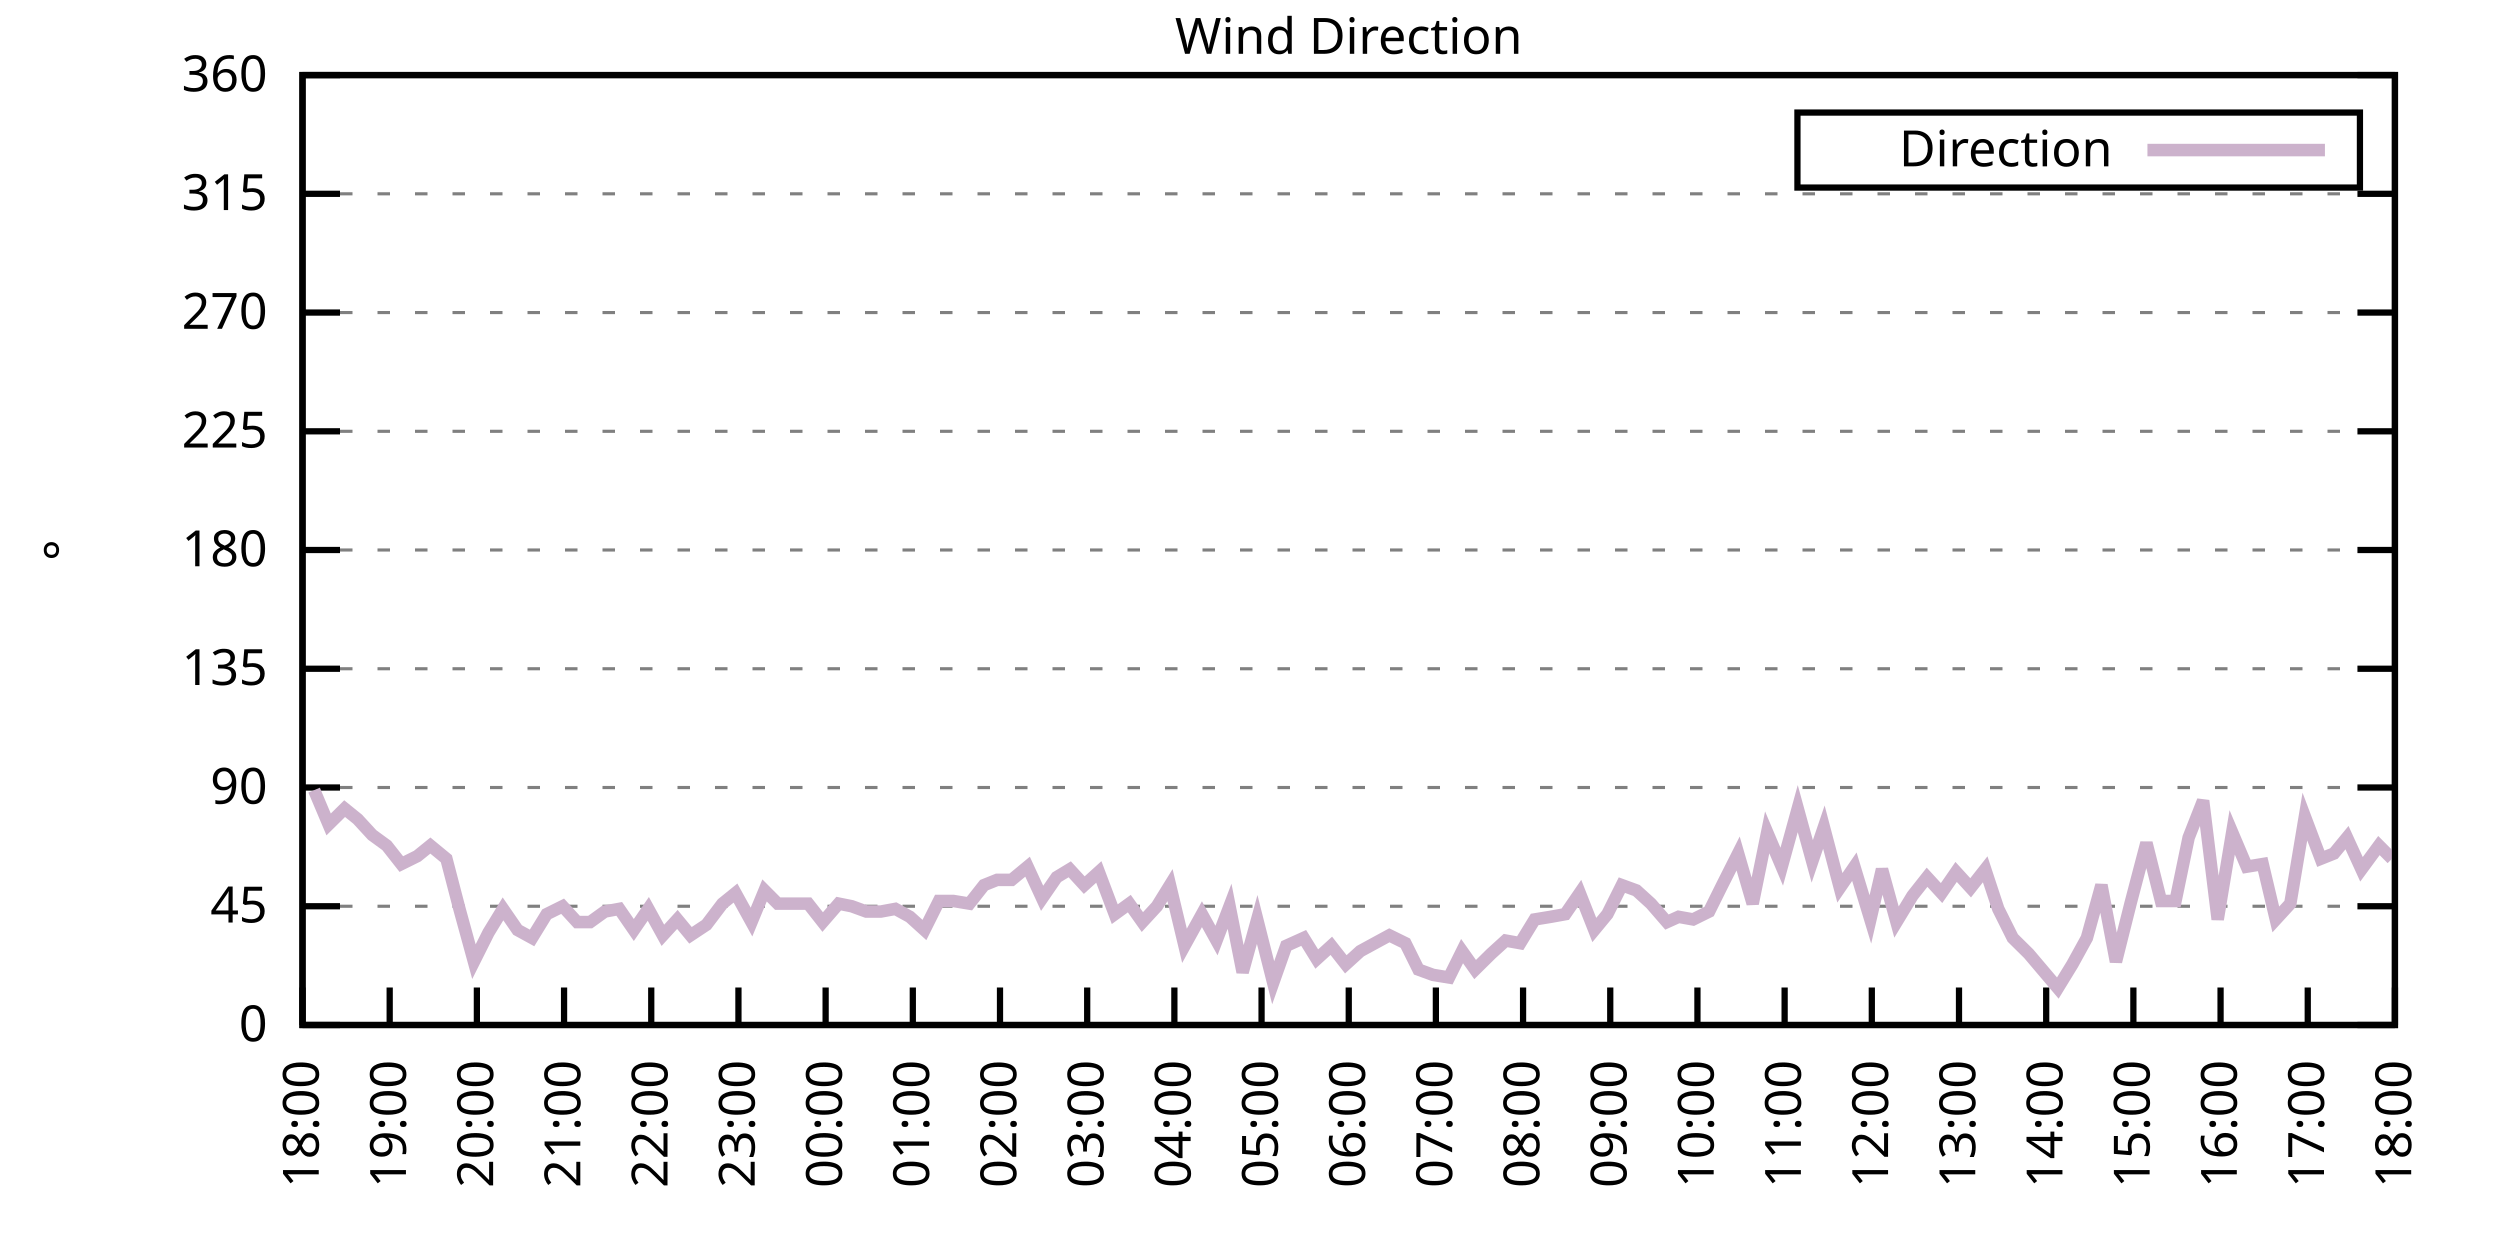
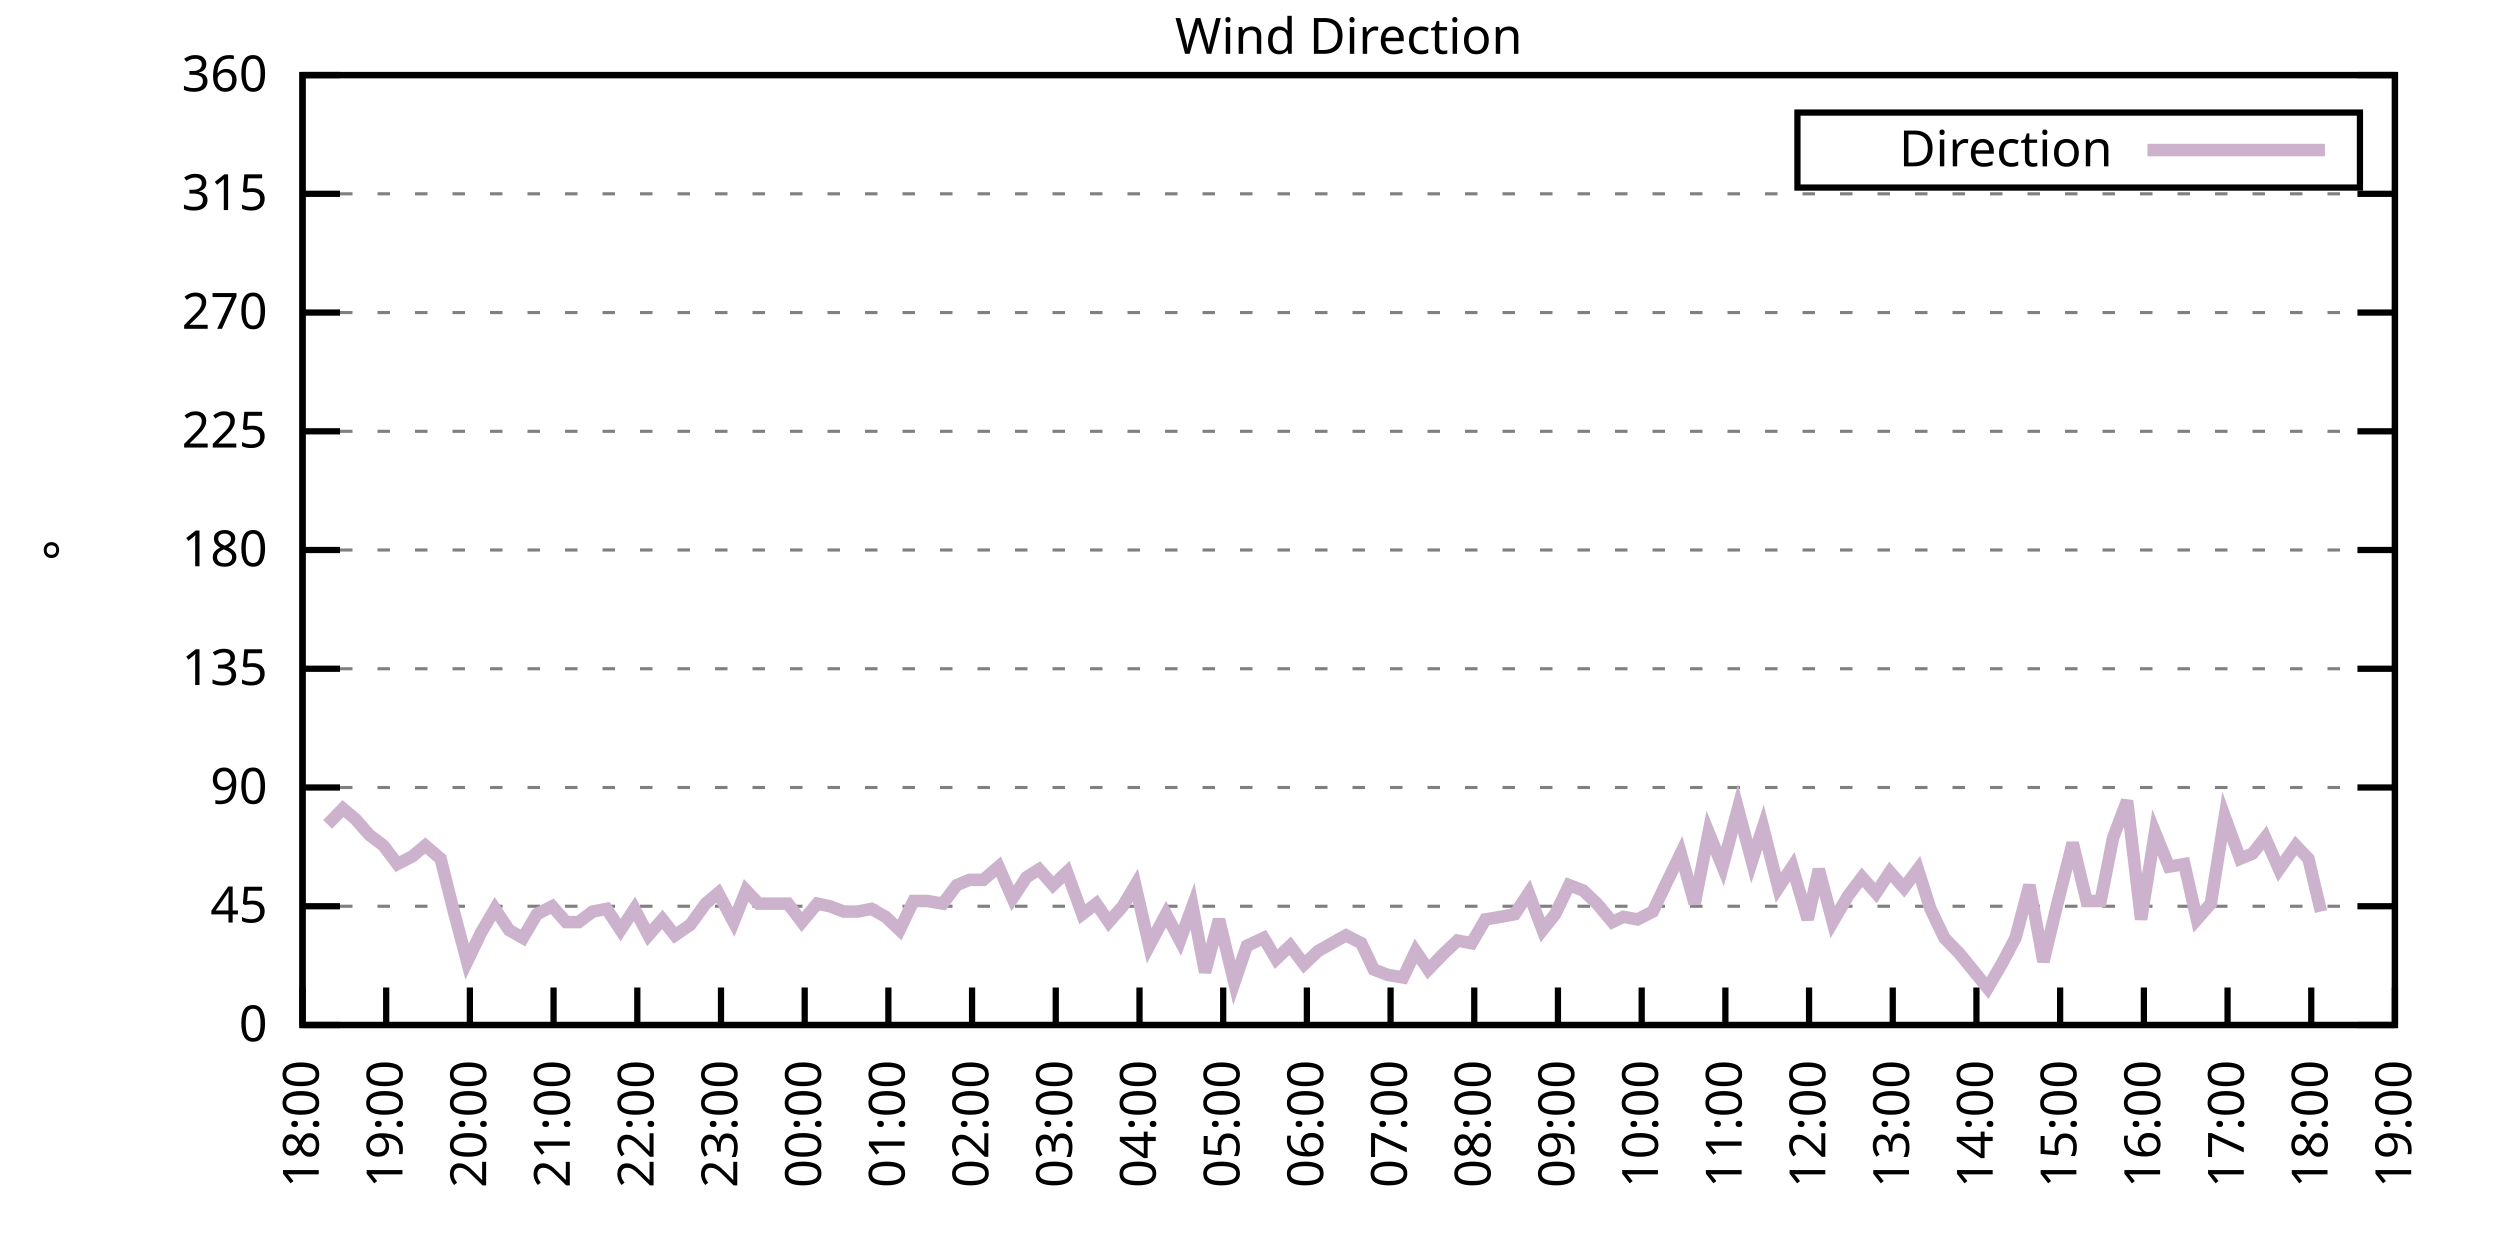
<svg xmlns="http://www.w3.org/2000/svg" xmlns:xlink="http://www.w3.org/1999/xlink" width="400" height="200" viewBox="0 0 400 200">
  <g id="gnuplot_canvas">
    <rect x="0" y="0" width="400" height="200" fill="none" />
    <defs>
      <circle id="gpDot" r="0.5" stroke-width="0.5" stroke="currentColor" />
      <path id="gpPt0" stroke-width="0.333" stroke="currentColor" d="M-1,0 h2 M0,-1 v2" />
      <path id="gpPt1" stroke-width="0.333" stroke="currentColor" d="M-1,-1 L1,1 M1,-1 L-1,1" />
      <path id="gpPt2" stroke-width="0.333" stroke="currentColor" d="M-1,0 L1,0 M0,-1 L0,1 M-1,-1 L1,1 M-1,1 L1,-1" />
      <rect id="gpPt3" stroke-width="0.333" stroke="currentColor" x="-1" y="-1" width="2" height="2" />
      <rect id="gpPt4" stroke-width="0.333" stroke="currentColor" fill="currentColor" x="-1" y="-1" width="2" height="2" />
      <circle id="gpPt5" stroke-width="0.333" stroke="currentColor" cx="0" cy="0" r="1" />
      <use xlink:href="#gpPt5" id="gpPt6" fill="currentColor" stroke="none" />
      <path id="gpPt7" stroke-width="0.333" stroke="currentColor" d="M0,-1.33 L-1.33,0.67 L1.33,0.67 z" />
      <use xlink:href="#gpPt7" id="gpPt8" fill="currentColor" stroke="none" />
      <use xlink:href="#gpPt7" id="gpPt9" stroke="currentColor" transform="rotate(180)" />
      <use xlink:href="#gpPt9" id="gpPt10" fill="currentColor" stroke="none" />
      <use xlink:href="#gpPt3" id="gpPt11" stroke="currentColor" transform="rotate(45)" />
      <use xlink:href="#gpPt11" id="gpPt12" fill="currentColor" stroke="none" />
      <path id="gpPt13" stroke-width="0.333" stroke="currentColor" d="M0,1.330 L1.265,0.411 L0.782,-1.067 L-0.782,-1.076 L-1.265,0.411 z" />
      <use xlink:href="#gpPt13" id="gpPt14" fill="currentColor" stroke="none" />
      <filter id="textbox" filterUnits="objectBoundingBox" x="0" y="0" height="1" width="1">
        <feFlood flood-color="white" flood-opacity="1" result="bgnd" />
        <feComposite in="SourceGraphic" in2="bgnd" operator="atop" />
      </filter>
      <filter id="greybox" filterUnits="objectBoundingBox" x="0" y="0" height="1" width="1">
        <feFlood flood-color="lightgrey" flood-opacity="1" result="grey" />
        <feComposite in="SourceGraphic" in2="grey" operator="atop" />
      </filter>
    </defs>
    <g fill="none" color="white" stroke="currentColor" stroke-width="1.00" stroke-linecap="butt" stroke-linejoin="miter">
</g>
    <g fill="none" color="black" stroke="currentColor" stroke-width="1.00" stroke-linecap="butt" stroke-linejoin="miter">
      <g stroke="none" shape-rendering="crispEdges">
        <polygon fill="rgb(255, 255, 255)" points="48.40,164.00 383.18,164.00 383.18,12.02 48.40,12.02 " />
      </g>
    </g>
    <g fill="none" color="black" stroke="currentColor" stroke-width="1.00" stroke-linecap="butt" stroke-linejoin="miter">
</g>
    <g fill="none" color="black" stroke="black" stroke-width="0.50" stroke-linecap="butt" stroke-linejoin="miter">
</g>
    <g fill="none" color="gray" stroke="currentColor" stroke-width="0.50" stroke-linecap="butt" stroke-linejoin="miter">
      <path stroke="gray" stroke-dasharray="2,4" class="gridline" d="M48.40,164.00 L383.19,164.00  " />
    </g>
    <g fill="none" color="gray" stroke="gray" stroke-width="1.00" stroke-linecap="butt" stroke-linejoin="miter">
</g>
    <g fill="none" color="black" stroke="currentColor" stroke-width="1.00" stroke-linecap="butt" stroke-linejoin="miter">
      <path stroke="black" d="M48.40,164.00 L54.40,164.00 M383.19,164.00 L377.19,164.00  " />
      <g transform="translate(42.80,166.60)" stroke="none" fill="black" font-family="Sans" font-size="8.00" text-anchor="end">
        <text>
          <tspan font-family="Sans"> 0</tspan>
        </text>
      </g>
    </g>
    <g fill="none" color="black" stroke="currentColor" stroke-width="1.00" stroke-linecap="butt" stroke-linejoin="miter">
</g>
    <g fill="none" color="black" stroke="black" stroke-width="0.50" stroke-linecap="butt" stroke-linejoin="miter">
</g>
    <g fill="none" color="gray" stroke="currentColor" stroke-width="0.50" stroke-linecap="butt" stroke-linejoin="miter">
      <path stroke="gray" stroke-dasharray="2,4" class="gridline" d="M48.40,145.00 L383.19,145.00  " />
    </g>
    <g fill="none" color="gray" stroke="gray" stroke-width="1.00" stroke-linecap="butt" stroke-linejoin="miter">
</g>
    <g fill="none" color="black" stroke="currentColor" stroke-width="1.00" stroke-linecap="butt" stroke-linejoin="miter">
      <path stroke="black" d="M48.40,145.00 L54.40,145.00 M383.19,145.00 L377.19,145.00  " />
      <g transform="translate(42.80,147.60)" stroke="none" fill="black" font-family="Sans" font-size="8.00" text-anchor="end">
        <text>
          <tspan font-family="Sans"> 45</tspan>
        </text>
      </g>
    </g>
    <g fill="none" color="black" stroke="currentColor" stroke-width="1.00" stroke-linecap="butt" stroke-linejoin="miter">
</g>
    <g fill="none" color="black" stroke="black" stroke-width="0.50" stroke-linecap="butt" stroke-linejoin="miter">
</g>
    <g fill="none" color="gray" stroke="currentColor" stroke-width="0.50" stroke-linecap="butt" stroke-linejoin="miter">
      <path stroke="gray" stroke-dasharray="2,4" class="gridline" d="M48.40,126.00 L383.19,126.00  " />
    </g>
    <g fill="none" color="gray" stroke="gray" stroke-width="1.00" stroke-linecap="butt" stroke-linejoin="miter">
</g>
    <g fill="none" color="black" stroke="currentColor" stroke-width="1.00" stroke-linecap="butt" stroke-linejoin="miter">
      <path stroke="black" d="M48.40,126.00 L54.40,126.00 M383.19,126.00 L377.19,126.00  " />
      <g transform="translate(42.80,128.60)" stroke="none" fill="black" font-family="Sans" font-size="8.00" text-anchor="end">
        <text>
          <tspan font-family="Sans"> 90</tspan>
        </text>
      </g>
    </g>
    <g fill="none" color="black" stroke="currentColor" stroke-width="1.00" stroke-linecap="butt" stroke-linejoin="miter">
</g>
    <g fill="none" color="black" stroke="black" stroke-width="0.50" stroke-linecap="butt" stroke-linejoin="miter">
</g>
    <g fill="none" color="gray" stroke="currentColor" stroke-width="0.50" stroke-linecap="butt" stroke-linejoin="miter">
      <path stroke="gray" stroke-dasharray="2,4" class="gridline" d="M48.40,107.00 L383.19,107.00  " />
    </g>
    <g fill="none" color="gray" stroke="gray" stroke-width="1.00" stroke-linecap="butt" stroke-linejoin="miter">
</g>
    <g fill="none" color="black" stroke="currentColor" stroke-width="1.00" stroke-linecap="butt" stroke-linejoin="miter">
      <path stroke="black" d="M48.40,107.00 L54.40,107.00 M383.19,107.00 L377.19,107.00  " />
      <g transform="translate(42.80,109.60)" stroke="none" fill="black" font-family="Sans" font-size="8.00" text-anchor="end">
        <text>
          <tspan font-family="Sans"> 135</tspan>
        </text>
      </g>
    </g>
    <g fill="none" color="black" stroke="currentColor" stroke-width="1.00" stroke-linecap="butt" stroke-linejoin="miter">
</g>
    <g fill="none" color="black" stroke="black" stroke-width="0.50" stroke-linecap="butt" stroke-linejoin="miter">
</g>
    <g fill="none" color="gray" stroke="currentColor" stroke-width="0.50" stroke-linecap="butt" stroke-linejoin="miter">
      <path stroke="gray" stroke-dasharray="2,4" class="gridline" d="M48.40,88.00 L383.19,88.00  " />
    </g>
    <g fill="none" color="gray" stroke="gray" stroke-width="1.00" stroke-linecap="butt" stroke-linejoin="miter">
</g>
    <g fill="none" color="black" stroke="currentColor" stroke-width="1.00" stroke-linecap="butt" stroke-linejoin="miter">
      <path stroke="black" d="M48.40,88.00 L54.40,88.00 M383.19,88.00 L377.19,88.00  " />
      <g transform="translate(42.80,90.60)" stroke="none" fill="black" font-family="Sans" font-size="8.00" text-anchor="end">
        <text>
          <tspan font-family="Sans"> 180</tspan>
        </text>
      </g>
    </g>
    <g fill="none" color="black" stroke="currentColor" stroke-width="1.00" stroke-linecap="butt" stroke-linejoin="miter">
</g>
    <g fill="none" color="black" stroke="black" stroke-width="0.50" stroke-linecap="butt" stroke-linejoin="miter">
</g>
    <g fill="none" color="gray" stroke="currentColor" stroke-width="0.50" stroke-linecap="butt" stroke-linejoin="miter">
      <path stroke="gray" stroke-dasharray="2,4" class="gridline" d="M48.40,69.01 L383.19,69.01  " />
    </g>
    <g fill="none" color="gray" stroke="gray" stroke-width="1.00" stroke-linecap="butt" stroke-linejoin="miter">
</g>
    <g fill="none" color="black" stroke="currentColor" stroke-width="1.00" stroke-linecap="butt" stroke-linejoin="miter">
      <path stroke="black" d="M48.40,69.01 L54.40,69.01 M383.19,69.01 L377.19,69.01  " />
      <g transform="translate(42.80,71.61)" stroke="none" fill="black" font-family="Sans" font-size="8.00" text-anchor="end">
        <text>
          <tspan font-family="Sans"> 225</tspan>
        </text>
      </g>
    </g>
    <g fill="none" color="black" stroke="currentColor" stroke-width="1.00" stroke-linecap="butt" stroke-linejoin="miter">
</g>
    <g fill="none" color="black" stroke="black" stroke-width="0.50" stroke-linecap="butt" stroke-linejoin="miter">
</g>
    <g fill="none" color="gray" stroke="currentColor" stroke-width="0.50" stroke-linecap="butt" stroke-linejoin="miter">
      <path stroke="gray" stroke-dasharray="2,4" class="gridline" d="M48.40,50.01 L383.19,50.01  " />
    </g>
    <g fill="none" color="gray" stroke="gray" stroke-width="1.00" stroke-linecap="butt" stroke-linejoin="miter">
</g>
    <g fill="none" color="black" stroke="currentColor" stroke-width="1.00" stroke-linecap="butt" stroke-linejoin="miter">
      <path stroke="black" d="M48.40,50.01 L54.40,50.01 M383.19,50.01 L377.19,50.01  " />
      <g transform="translate(42.80,52.61)" stroke="none" fill="black" font-family="Sans" font-size="8.00" text-anchor="end">
        <text>
          <tspan font-family="Sans"> 270</tspan>
        </text>
      </g>
    </g>
    <g fill="none" color="black" stroke="currentColor" stroke-width="1.00" stroke-linecap="butt" stroke-linejoin="miter">
</g>
    <g fill="none" color="black" stroke="black" stroke-width="0.50" stroke-linecap="butt" stroke-linejoin="miter">
</g>
    <g fill="none" color="gray" stroke="currentColor" stroke-width="0.50" stroke-linecap="butt" stroke-linejoin="miter">
      <path stroke="gray" stroke-dasharray="2,4" class="gridline" d="M48.40,31.01 L383.19,31.01  " />
    </g>
    <g fill="none" color="gray" stroke="gray" stroke-width="1.00" stroke-linecap="butt" stroke-linejoin="miter">
</g>
    <g fill="none" color="black" stroke="currentColor" stroke-width="1.00" stroke-linecap="butt" stroke-linejoin="miter">
      <path stroke="black" d="M48.40,31.01 L54.40,31.01 M383.19,31.01 L377.19,31.01  " />
      <g transform="translate(42.80,33.61)" stroke="none" fill="black" font-family="Sans" font-size="8.00" text-anchor="end">
        <text>
          <tspan font-family="Sans"> 315</tspan>
        </text>
      </g>
    </g>
    <g fill="none" color="black" stroke="currentColor" stroke-width="1.00" stroke-linecap="butt" stroke-linejoin="miter">
</g>
    <g fill="none" color="black" stroke="black" stroke-width="0.50" stroke-linecap="butt" stroke-linejoin="miter">
</g>
    <g fill="none" color="gray" stroke="currentColor" stroke-width="0.50" stroke-linecap="butt" stroke-linejoin="miter">
      <path stroke="gray" stroke-dasharray="2,4" class="gridline" d="M48.40,12.01 L383.19,12.01  " />
    </g>
    <g fill="none" color="gray" stroke="gray" stroke-width="1.00" stroke-linecap="butt" stroke-linejoin="miter">
</g>
    <g fill="none" color="black" stroke="currentColor" stroke-width="1.00" stroke-linecap="butt" stroke-linejoin="miter">
      <path stroke="black" d="M48.40,12.01 L54.40,12.01 M383.19,12.01 L377.19,12.01  " />
      <g transform="translate(42.80,14.61)" stroke="none" fill="black" font-family="Sans" font-size="8.00" text-anchor="end">
        <text>
          <tspan font-family="Sans"> 360</tspan>
        </text>
      </g>
    </g>
    <g fill="none" color="black" stroke="currentColor" stroke-width="1.00" stroke-linecap="butt" stroke-linejoin="miter">
      <path stroke="black" d="M48.40,164.00 L48.40,158.00  " />
      <g transform="translate(51.00,169.60) rotate(270.00)" stroke="none" fill="black" font-family="Sans" font-size="8.00" text-anchor="end">
        <text>
          <tspan font-family="Sans">18:00</tspan>
        </text>
      </g>
    </g>
    <g fill="none" color="black" stroke="currentColor" stroke-width="1.00" stroke-linecap="butt" stroke-linejoin="miter">
-       <path stroke="black" d="M62.35,164.00 L62.35,158.00  " />
-       <g transform="translate(64.95,169.60) rotate(270.00)" stroke="none" fill="black" font-family="Sans" font-size="8.00" text-anchor="end">
+       <path stroke="black" d="M61.79,164.00 L61.79,158.00  " />
+       <g transform="translate(64.39,169.60) rotate(270.00)" stroke="none" fill="black" font-family="Sans" font-size="8.00" text-anchor="end">
        <text>
          <tspan font-family="Sans">19:00</tspan>
        </text>
      </g>
    </g>
    <g fill="none" color="black" stroke="currentColor" stroke-width="1.00" stroke-linecap="butt" stroke-linejoin="miter">
-       <path stroke="black" d="M76.30,164.00 L76.30,158.00  " />
-       <g transform="translate(78.90,169.60) rotate(270.00)" stroke="none" fill="black" font-family="Sans" font-size="8.00" text-anchor="end">
+       <path stroke="black" d="M75.18,164.00 L75.18,158.00  " />
+       <g transform="translate(77.78,169.60) rotate(270.00)" stroke="none" fill="black" font-family="Sans" font-size="8.00" text-anchor="end">
        <text>
          <tspan font-family="Sans">20:00</tspan>
        </text>
      </g>
    </g>
    <g fill="none" color="black" stroke="currentColor" stroke-width="1.00" stroke-linecap="butt" stroke-linejoin="miter">
-       <path stroke="black" d="M90.25,164.00 L90.25,158.00  " />
-       <g transform="translate(92.85,169.60) rotate(270.00)" stroke="none" fill="black" font-family="Sans" font-size="8.00" text-anchor="end">
+       <path stroke="black" d="M88.57,164.00 L88.57,158.00  " />
+       <g transform="translate(91.17,169.60) rotate(270.00)" stroke="none" fill="black" font-family="Sans" font-size="8.00" text-anchor="end">
        <text>
          <tspan font-family="Sans">21:00</tspan>
        </text>
      </g>
    </g>
    <g fill="none" color="black" stroke="currentColor" stroke-width="1.00" stroke-linecap="butt" stroke-linejoin="miter">
-       <path stroke="black" d="M104.20,164.00 L104.20,158.00  " />
-       <g transform="translate(106.80,169.60) rotate(270.00)" stroke="none" fill="black" font-family="Sans" font-size="8.00" text-anchor="end">
+       <path stroke="black" d="M101.97,164.00 L101.97,158.00  " />
+       <g transform="translate(104.57,169.60) rotate(270.00)" stroke="none" fill="black" font-family="Sans" font-size="8.00" text-anchor="end">
        <text>
          <tspan font-family="Sans">22:00</tspan>
        </text>
      </g>
    </g>
    <g fill="none" color="black" stroke="currentColor" stroke-width="1.00" stroke-linecap="butt" stroke-linejoin="miter">
-       <path stroke="black" d="M118.15,164.00 L118.15,158.00  " />
-       <g transform="translate(120.75,169.60) rotate(270.00)" stroke="none" fill="black" font-family="Sans" font-size="8.00" text-anchor="end">
+       <path stroke="black" d="M115.36,164.00 L115.36,158.00  " />
+       <g transform="translate(117.96,169.60) rotate(270.00)" stroke="none" fill="black" font-family="Sans" font-size="8.00" text-anchor="end">
        <text>
          <tspan font-family="Sans">23:00</tspan>
        </text>
      </g>
    </g>
    <g fill="none" color="black" stroke="currentColor" stroke-width="1.00" stroke-linecap="butt" stroke-linejoin="miter">
-       <path stroke="black" d="M132.10,164.00 L132.10,158.00  " />
-       <g transform="translate(134.70,169.60) rotate(270.00)" stroke="none" fill="black" font-family="Sans" font-size="8.00" text-anchor="end">
+       <path stroke="black" d="M128.75,164.00 L128.75,158.00  " />
+       <g transform="translate(131.35,169.60) rotate(270.00)" stroke="none" fill="black" font-family="Sans" font-size="8.00" text-anchor="end">
        <text>
          <tspan font-family="Sans">00:00</tspan>
        </text>
      </g>
    </g>
    <g fill="none" color="black" stroke="currentColor" stroke-width="1.00" stroke-linecap="butt" stroke-linejoin="miter">
-       <path stroke="black" d="M146.05,164.00 L146.05,158.00  " />
-       <g transform="translate(148.65,169.60) rotate(270.00)" stroke="none" fill="black" font-family="Sans" font-size="8.00" text-anchor="end">
+       <path stroke="black" d="M142.14,164.00 L142.14,158.00  " />
+       <g transform="translate(144.74,169.60) rotate(270.00)" stroke="none" fill="black" font-family="Sans" font-size="8.00" text-anchor="end">
        <text>
          <tspan font-family="Sans">01:00</tspan>
        </text>
      </g>
    </g>
    <g fill="none" color="black" stroke="currentColor" stroke-width="1.00" stroke-linecap="butt" stroke-linejoin="miter">
-       <path stroke="black" d="M160.00,164.00 L160.00,158.00  " />
-       <g transform="translate(162.60,169.60) rotate(270.00)" stroke="none" fill="black" font-family="Sans" font-size="8.00" text-anchor="end">
+       <path stroke="black" d="M155.53,164.00 L155.53,158.00  " />
+       <g transform="translate(158.13,169.60) rotate(270.00)" stroke="none" fill="black" font-family="Sans" font-size="8.00" text-anchor="end">
        <text>
          <tspan font-family="Sans">02:00</tspan>
        </text>
      </g>
    </g>
    <g fill="none" color="black" stroke="currentColor" stroke-width="1.00" stroke-linecap="butt" stroke-linejoin="miter">
-       <path stroke="black" d="M173.95,164.00 L173.95,158.00  " />
-       <g transform="translate(176.55,169.60) rotate(270.00)" stroke="none" fill="black" font-family="Sans" font-size="8.00" text-anchor="end">
+       <path stroke="black" d="M168.92,164.00 L168.92,158.00  " />
+       <g transform="translate(171.52,169.60) rotate(270.00)" stroke="none" fill="black" font-family="Sans" font-size="8.00" text-anchor="end">
        <text>
          <tspan font-family="Sans">03:00</tspan>
        </text>
      </g>
    </g>
    <g fill="none" color="black" stroke="currentColor" stroke-width="1.00" stroke-linecap="butt" stroke-linejoin="miter">
-       <path stroke="black" d="M187.90,164.00 L187.90,158.00  " />
-       <g transform="translate(190.50,169.60) rotate(270.00)" stroke="none" fill="black" font-family="Sans" font-size="8.00" text-anchor="end">
+       <path stroke="black" d="M182.32,164.00 L182.32,158.00  " />
+       <g transform="translate(184.92,169.60) rotate(270.00)" stroke="none" fill="black" font-family="Sans" font-size="8.00" text-anchor="end">
        <text>
          <tspan font-family="Sans">04:00</tspan>
        </text>
      </g>
    </g>
    <g fill="none" color="black" stroke="currentColor" stroke-width="1.00" stroke-linecap="butt" stroke-linejoin="miter">
-       <path stroke="black" d="M201.85,164.00 L201.85,158.00  " />
-       <g transform="translate(204.45,169.60) rotate(270.00)" stroke="none" fill="black" font-family="Sans" font-size="8.00" text-anchor="end">
+       <path stroke="black" d="M195.71,164.00 L195.71,158.00  " />
+       <g transform="translate(198.31,169.60) rotate(270.00)" stroke="none" fill="black" font-family="Sans" font-size="8.00" text-anchor="end">
        <text>
          <tspan font-family="Sans">05:00</tspan>
        </text>
      </g>
    </g>
    <g fill="none" color="black" stroke="currentColor" stroke-width="1.00" stroke-linecap="butt" stroke-linejoin="miter">
-       <path stroke="black" d="M215.80,164.00 L215.80,158.00  " />
-       <g transform="translate(218.40,169.60) rotate(270.00)" stroke="none" fill="black" font-family="Sans" font-size="8.00" text-anchor="end">
+       <path stroke="black" d="M209.10,164.00 L209.10,158.00  " />
+       <g transform="translate(211.70,169.60) rotate(270.00)" stroke="none" fill="black" font-family="Sans" font-size="8.00" text-anchor="end">
        <text>
          <tspan font-family="Sans">06:00</tspan>
        </text>
      </g>
    </g>
    <g fill="none" color="black" stroke="currentColor" stroke-width="1.00" stroke-linecap="butt" stroke-linejoin="miter">
-       <path stroke="black" d="M229.74,164.00 L229.74,158.00  " />
-       <g transform="translate(232.34,169.60) rotate(270.00)" stroke="none" fill="black" font-family="Sans" font-size="8.00" text-anchor="end">
+       <path stroke="black" d="M222.49,164.00 L222.49,158.00  " />
+       <g transform="translate(225.09,169.60) rotate(270.00)" stroke="none" fill="black" font-family="Sans" font-size="8.00" text-anchor="end">
        <text>
          <tspan font-family="Sans">07:00</tspan>
        </text>
      </g>
    </g>
    <g fill="none" color="black" stroke="currentColor" stroke-width="1.00" stroke-linecap="butt" stroke-linejoin="miter">
-       <path stroke="black" d="M243.69,164.00 L243.69,158.00  " />
-       <g transform="translate(246.29,169.60) rotate(270.00)" stroke="none" fill="black" font-family="Sans" font-size="8.00" text-anchor="end">
+       <path stroke="black" d="M235.88,164.00 L235.88,158.00  " />
+       <g transform="translate(238.48,169.60) rotate(270.00)" stroke="none" fill="black" font-family="Sans" font-size="8.00" text-anchor="end">
        <text>
          <tspan font-family="Sans">08:00</tspan>
        </text>
      </g>
    </g>
    <g fill="none" color="black" stroke="currentColor" stroke-width="1.00" stroke-linecap="butt" stroke-linejoin="miter">
-       <path stroke="black" d="M257.64,164.00 L257.64,158.00  " />
-       <g transform="translate(260.24,169.60) rotate(270.00)" stroke="none" fill="black" font-family="Sans" font-size="8.00" text-anchor="end">
+       <path stroke="black" d="M249.27,164.00 L249.27,158.00  " />
+       <g transform="translate(251.87,169.60) rotate(270.00)" stroke="none" fill="black" font-family="Sans" font-size="8.00" text-anchor="end">
        <text>
          <tspan font-family="Sans">09:00</tspan>
        </text>
      </g>
    </g>
    <g fill="none" color="black" stroke="currentColor" stroke-width="1.00" stroke-linecap="butt" stroke-linejoin="miter">
-       <path stroke="black" d="M271.59,164.00 L271.59,158.00  " />
-       <g transform="translate(274.19,169.60) rotate(270.00)" stroke="none" fill="black" font-family="Sans" font-size="8.00" text-anchor="end">
+       <path stroke="black" d="M262.67,164.00 L262.67,158.00  " />
+       <g transform="translate(265.27,169.60) rotate(270.00)" stroke="none" fill="black" font-family="Sans" font-size="8.00" text-anchor="end">
        <text>
          <tspan font-family="Sans">10:00</tspan>
        </text>
      </g>
    </g>
    <g fill="none" color="black" stroke="currentColor" stroke-width="1.00" stroke-linecap="butt" stroke-linejoin="miter">
-       <path stroke="black" d="M285.54,164.00 L285.54,158.00  " />
-       <g transform="translate(288.14,169.60) rotate(270.00)" stroke="none" fill="black" font-family="Sans" font-size="8.00" text-anchor="end">
+       <path stroke="black" d="M276.06,164.00 L276.06,158.00  " />
+       <g transform="translate(278.66,169.60) rotate(270.00)" stroke="none" fill="black" font-family="Sans" font-size="8.00" text-anchor="end">
        <text>
          <tspan font-family="Sans">11:00</tspan>
        </text>
      </g>
    </g>
    <g fill="none" color="black" stroke="currentColor" stroke-width="1.00" stroke-linecap="butt" stroke-linejoin="miter">
-       <path stroke="black" d="M299.49,164.00 L299.49,158.00  " />
-       <g transform="translate(302.09,169.60) rotate(270.00)" stroke="none" fill="black" font-family="Sans" font-size="8.00" text-anchor="end">
+       <path stroke="black" d="M289.45,164.00 L289.45,158.00  " />
+       <g transform="translate(292.05,169.60) rotate(270.00)" stroke="none" fill="black" font-family="Sans" font-size="8.00" text-anchor="end">
        <text>
          <tspan font-family="Sans">12:00</tspan>
        </text>
      </g>
    </g>
    <g fill="none" color="black" stroke="currentColor" stroke-width="1.00" stroke-linecap="butt" stroke-linejoin="miter">
-       <path stroke="black" d="M313.44,164.00 L313.44,158.00  " />
-       <g transform="translate(316.04,169.60) rotate(270.00)" stroke="none" fill="black" font-family="Sans" font-size="8.00" text-anchor="end">
+       <path stroke="black" d="M302.84,164.00 L302.84,158.00  " />
+       <g transform="translate(305.44,169.60) rotate(270.00)" stroke="none" fill="black" font-family="Sans" font-size="8.00" text-anchor="end">
        <text>
          <tspan font-family="Sans">13:00</tspan>
        </text>
      </g>
    </g>
    <g fill="none" color="black" stroke="currentColor" stroke-width="1.00" stroke-linecap="butt" stroke-linejoin="miter">
-       <path stroke="black" d="M327.39,164.00 L327.39,158.00  " />
-       <g transform="translate(329.99,169.60) rotate(270.00)" stroke="none" fill="black" font-family="Sans" font-size="8.00" text-anchor="end">
+       <path stroke="black" d="M316.23,164.00 L316.23,158.00  " />
+       <g transform="translate(318.83,169.60) rotate(270.00)" stroke="none" fill="black" font-family="Sans" font-size="8.00" text-anchor="end">
        <text>
          <tspan font-family="Sans">14:00</tspan>
        </text>
      </g>
    </g>
    <g fill="none" color="black" stroke="currentColor" stroke-width="1.00" stroke-linecap="butt" stroke-linejoin="miter">
-       <path stroke="black" d="M341.34,164.00 L341.34,158.00  " />
-       <g transform="translate(343.94,169.60) rotate(270.00)" stroke="none" fill="black" font-family="Sans" font-size="8.00" text-anchor="end">
+       <path stroke="black" d="M329.62,164.00 L329.62,158.00  " />
+       <g transform="translate(332.22,169.60) rotate(270.00)" stroke="none" fill="black" font-family="Sans" font-size="8.00" text-anchor="end">
        <text>
          <tspan font-family="Sans">15:00</tspan>
        </text>
      </g>
    </g>
    <g fill="none" color="black" stroke="currentColor" stroke-width="1.00" stroke-linecap="butt" stroke-linejoin="miter">
-       <path stroke="black" d="M355.29,164.00 L355.29,158.00  " />
-       <g transform="translate(357.89,169.60) rotate(270.00)" stroke="none" fill="black" font-family="Sans" font-size="8.00" text-anchor="end">
+       <path stroke="black" d="M343.02,164.00 L343.02,158.00  " />
+       <g transform="translate(345.62,169.60) rotate(270.00)" stroke="none" fill="black" font-family="Sans" font-size="8.00" text-anchor="end">
        <text>
          <tspan font-family="Sans">16:00</tspan>
        </text>
      </g>
    </g>
    <g fill="none" color="black" stroke="currentColor" stroke-width="1.00" stroke-linecap="butt" stroke-linejoin="miter">
-       <path stroke="black" d="M369.24,164.00 L369.24,158.00  " />
-       <g transform="translate(371.84,169.60) rotate(270.00)" stroke="none" fill="black" font-family="Sans" font-size="8.00" text-anchor="end">
+       <path stroke="black" d="M356.41,164.00 L356.41,158.00  " />
+       <g transform="translate(359.01,169.60) rotate(270.00)" stroke="none" fill="black" font-family="Sans" font-size="8.00" text-anchor="end">
        <text>
          <tspan font-family="Sans">17:00</tspan>
+         </text>
+       </g>
+     </g>
+     <g fill="none" color="black" stroke="currentColor" stroke-width="1.00" stroke-linecap="butt" stroke-linejoin="miter">
+       <path stroke="black" d="M369.80,164.00 L369.80,158.00  " />
+       <g transform="translate(372.40,169.60) rotate(270.00)" stroke="none" fill="black" font-family="Sans" font-size="8.00" text-anchor="end">
+         <text>
+           <tspan font-family="Sans">18:00</tspan>
        </text>
      </g>
    </g>
    <g fill="none" color="black" stroke="currentColor" stroke-width="1.00" stroke-linecap="butt" stroke-linejoin="miter">
      <path stroke="black" d="M383.19,164.00 L383.19,158.00  " />
      <g transform="translate(385.79,169.60) rotate(270.00)" stroke="none" fill="black" font-family="Sans" font-size="8.00" text-anchor="end">
        <text>
-           <tspan font-family="Sans">18:00</tspan>
+           <tspan font-family="Sans">19:00</tspan>
        </text>
      </g>
    </g>
    <g fill="none" color="black" stroke="currentColor" stroke-width="1.00" stroke-linecap="butt" stroke-linejoin="miter">
</g>
    <g fill="none" color="black" stroke="currentColor" stroke-width="1.00" stroke-linecap="butt" stroke-linejoin="miter">
      <path stroke="black" d="M48.40,12.01 L48.40,164.00 L383.19,164.00 L383.19,12.01 L48.40,12.01 Z  " />
    </g>
    <g fill="none" color="black" stroke="currentColor" stroke-width="1.00" stroke-linecap="butt" stroke-linejoin="miter">
</g>
    <g fill="none" color="black" stroke="currentColor" stroke-width="1.00" stroke-linecap="butt" stroke-linejoin="miter">
      <path stroke="black" d="M287.59,30.01 L287.59,18.01 L377.59,18.01 L377.59,30.01 L287.59,30.01 Z  " />
    </g>
    <g id="Wind_direction_plot_1">
      <g fill="none" color="white" stroke="black" stroke-width="2.00" stroke-linecap="butt" stroke-linejoin="miter">
</g>
      <g fill="none" color="black" stroke="currentColor" stroke-width="2.00" stroke-linecap="butt" stroke-linejoin="miter">
        <g transform="translate(337.99,26.61)" stroke="none" fill="black" font-family="Sans" font-size="8.00" text-anchor="end">
          <text>
            <tspan font-family="Sans">Direction</tspan>
          </text>
        </g>
      </g>
      <g fill="none" color="black" stroke="currentColor" stroke-width="2.00" stroke-linecap="butt" stroke-linejoin="miter">
-         <path stroke="rgb(204, 178, 204)" d="M343.59,24.01 L371.99,24.01 M50.26,126.42 L52.58,131.91 L55.14,129.38 L57.23,131.07 L59.56,133.60 L61.88,135.29   L64.21,138.25 L66.77,136.98 L68.86,135.29 L71.42,137.40 L73.51,145.42 L75.83,153.87 L78.16,149.22 L80.48,145.42   L82.81,148.80 L85.13,150.07 L87.46,146.27 L90.02,145.00 L92.34,147.53 L94.43,147.53 L96.76,145.85 L99.08,145.42   L101.41,148.80 L103.73,145.42 L106.06,149.65 L108.38,147.11 L110.48,149.65 L113.03,147.96 L115.59,144.58 L117.68,142.89   L120.24,147.53 L122.33,142.47 L124.43,144.58 L126.98,144.58 L129.31,144.58 L131.63,147.53 L134.19,144.58 L136.28,145.00   L138.61,145.85 L140.93,145.85 L143.26,145.42 L145.58,146.69 L147.91,148.80 L150.23,144.16 L152.56,144.16 L155.11,144.58   L157.44,141.62 L159.53,140.78 L161.86,140.78 L164.41,138.67 L166.74,143.73 L169.06,140.36 L171.16,139.09 L173.48,141.62   L175.81,139.51 L178.36,146.27 L180.69,144.58 L182.78,147.53 L185.11,145.00 L187.20,141.62 L189.52,151.33 L192.31,146.27   L194.64,150.49 L196.73,145.00 L198.82,155.56 L201.15,147.11 L203.71,157.24 L205.80,151.33 L208.59,150.07 L210.68,153.45   L213.01,151.33 L215.33,154.29 L217.65,152.18 L219.98,150.91 L222.30,149.65 L224.86,150.91 L226.95,155.13 L229.28,155.98   L231.84,156.40 L233.93,152.18 L236.02,155.13 L238.58,152.60 L240.90,150.49 L243.23,150.91 L245.55,147.11 L248.11,146.69   L250.44,146.27 L252.76,142.89 L255.09,148.80 L257.18,146.27 L259.50,141.62 L261.83,142.47 L264.15,144.58 L266.71,147.53   L268.57,146.69 L270.90,147.11 L273.45,145.85 L275.55,141.62 L278.10,136.56 L280.43,144.58 L282.75,133.18 L285.08,138.67   L287.64,129.38 L289.96,137.82 L291.82,132.34 L294.38,142.05 L296.70,138.67 L299.26,147.11 L301.12,139.09 L303.44,147.53   L306.00,143.31 L308.33,140.36 L310.65,142.89 L312.98,139.51 L315.30,142.05 L317.63,139.09 L319.72,145.42 L322.04,150.07   L324.60,152.60 L329.25,158.09 L331.58,154.29 L333.90,150.07 L336.23,141.62 L338.55,153.87 L340.88,144.58 L343.43,134.87   L345.76,144.16 L348.08,144.16 L350.18,134.02 L352.50,128.11 L354.83,147.11 L357.15,133.18 L359.48,138.67 L362.03,138.25   L364.13,147.11 L366.45,144.58 L368.78,130.65 L371.33,137.40 L373.43,136.56 L375.52,134.02 L377.84,139.09 L380.63,135.29   L382.73,137.40  " />
+         <path stroke="rgb(204, 178, 204)" d="M343.59,24.01 L371.99,24.01 M52.42,131.91 L54.87,129.38 L56.88,131.07 L59.11,133.60 L61.35,135.29 L63.58,138.25   L66.03,136.98 L68.04,135.29 L70.50,137.40 L72.50,145.42 L74.74,153.87 L76.97,149.22 L79.20,145.42 L81.43,148.80   L83.66,150.07 L85.90,146.27 L88.35,145.00 L90.58,147.53 L92.59,147.53 L94.82,145.85 L97.06,145.42 L99.29,148.80   L101.52,145.42 L103.75,149.65 L105.98,147.11 L107.99,149.65 L110.45,147.96 L112.90,144.58 L114.91,142.89 L117.37,147.53   L119.38,142.47 L121.38,144.58 L123.84,144.58 L126.07,144.58 L128.30,147.53 L130.76,144.58 L132.77,145.00 L135.00,145.85   L137.23,145.85 L139.46,145.42 L141.69,146.69 L143.93,148.80 L146.16,144.16 L148.39,144.16 L150.85,144.58 L153.08,141.62   L155.09,140.78 L157.32,140.78 L159.77,138.67 L162.01,143.73 L164.24,140.36 L166.25,139.09 L168.48,141.62 L170.71,139.51   L173.17,146.27 L175.40,144.58 L177.41,147.53 L179.64,145.00 L181.65,141.62 L183.88,151.33 L186.56,146.27 L188.79,150.49   L190.80,145.00 L192.81,155.56 L195.04,147.11 L197.49,157.24 L199.50,151.33 L202.18,150.07 L204.19,153.45 L206.42,151.33   L208.65,154.29 L210.88,152.18 L213.12,150.91 L215.35,149.65 L217.80,150.91 L219.81,155.13 L222.04,155.98 L224.50,156.40   L226.51,152.18 L228.52,155.13 L230.97,152.60 L233.20,150.49 L235.44,150.91 L237.67,147.11 L240.12,146.69 L242.36,146.27   L244.59,142.89 L246.82,148.80 L248.83,146.27 L251.06,141.62 L253.29,142.47 L255.52,144.58 L257.98,147.53 L259.76,146.69   L262.00,147.11 L264.45,145.85 L266.46,141.62 L268.92,136.56 L271.15,144.58 L273.38,133.18 L275.61,138.67 L278.07,129.38   L280.30,137.82 L282.08,132.34 L284.54,142.05 L286.77,138.67 L289.23,147.11 L291.01,139.09 L293.24,147.53 L295.70,143.31   L297.93,140.36 L300.16,142.89 L302.39,139.51 L304.63,142.05 L306.86,139.09 L308.87,145.42 L311.10,150.07 L313.55,152.60   L318.02,158.09 L320.25,154.29 L322.48,150.07 L324.71,141.62 L326.95,153.87 L329.18,144.58 L331.63,134.87 L333.86,144.16   L336.10,144.16 L338.10,134.02 L340.34,128.11 L342.57,147.11 L344.80,133.18 L347.03,138.67 L349.49,138.25 L351.50,147.11   L353.73,144.58 L355.96,130.65 L358.42,137.40 L360.42,136.56 L362.43,134.02 L364.66,139.09 L367.34,135.29 L369.35,137.40   L371.36,145.85  " />
      </g>
    </g>
    <g fill="none" color="black" stroke="currentColor" stroke-width="2.00" stroke-linecap="butt" stroke-linejoin="miter">
</g>
    <g fill="none" color="black" stroke="black" stroke-width="1.00" stroke-linecap="butt" stroke-linejoin="miter">
</g>
    <g fill="none" color="black" stroke="currentColor" stroke-width="1.00" stroke-linecap="butt" stroke-linejoin="miter">
      <path stroke="black" d="M48.40,12.01 L48.40,164.00 L383.19,164.00 L383.19,12.01 L48.40,12.01 Z  " />
      <g transform="translate(12.80,88.01) rotate(270.00)" stroke="none" fill="black" font-family="Sans" font-size="8.00" text-anchor="middle">
        <text>
          <tspan font-family="Sans">°</tspan>
        </text>
      </g>
    </g>
    <g fill="none" color="black" stroke="currentColor" stroke-width="1.00" stroke-linecap="butt" stroke-linejoin="miter">
</g>
    <g fill="none" color="black" stroke="currentColor" stroke-width="1.00" stroke-linecap="butt" stroke-linejoin="miter">
      <g transform="translate(215.79,8.61)" stroke="none" fill="black" font-family="Sans" font-size="8.00" text-anchor="middle">
        <text>
          <tspan font-family="Sans">Wind Direction</tspan>
        </text>
      </g>
    </g>
    <g fill="none" color="black" stroke="currentColor" stroke-width="1.00" stroke-linecap="butt" stroke-linejoin="miter">
</g>
  </g>
</svg>
